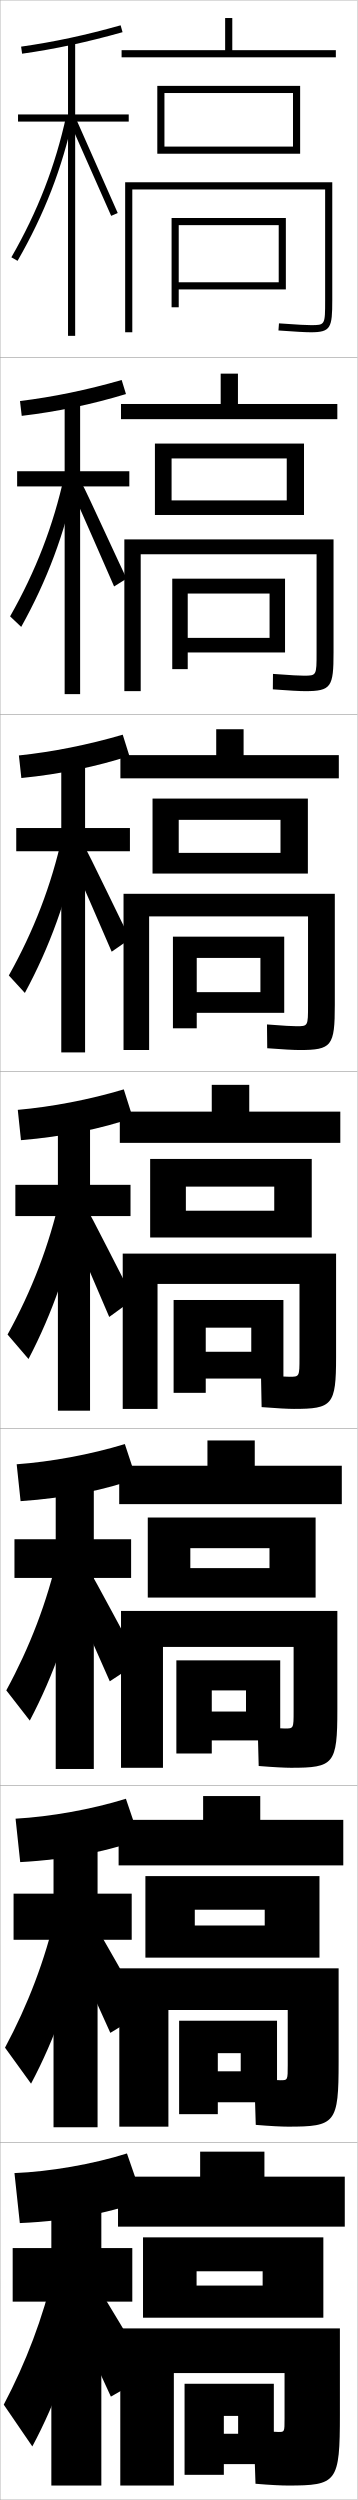
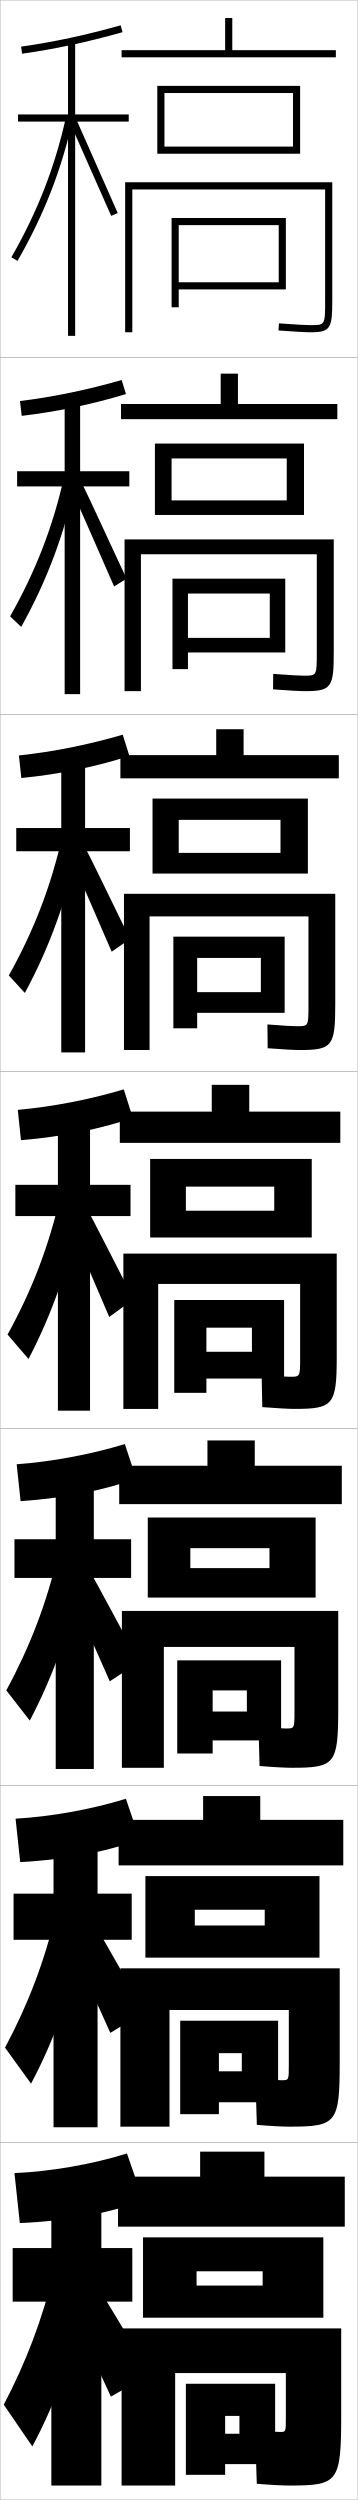
<svg xmlns="http://www.w3.org/2000/svg" width="100.1" height="700.1" viewBox="0 0 100.1 700.1" overflow="visible" enable-background="new 0 0 100.1 700.1" xml:space="preserve">
  <g id="glyphs">
    <g>
      <rect x="0.05" y="0.05" fill="none" stroke="#999999" stroke-width="0.1" width="100" height="100" />
      <rect x="0.05" y="100.05" fill="none" stroke="#999999" stroke-width="0.1" width="100" height="100" />
      <rect x="0.05" y="200.05" fill="none" stroke="#999999" stroke-width="0.1" width="100" height="100" />
      <rect x="0.05" y="300.05" fill="none" stroke="#999999" stroke-width="0.1" width="100" height="100" />
      <rect x="0.05" y="400.05" fill="none" stroke="#999999" stroke-width="0.1" width="100" height="100" />
      <rect x="0.05" y="500.05" fill="none" stroke="#999999" stroke-width="0.1" width="100" height="100" />
      <rect x="0.05" y="600.05" fill="none" stroke="#999999" stroke-width="0.1" width="100" height="100" />
    </g>
    <polygon points="50.05,63.05 78.05,63.05 78.05,79.05 50.05,79.05      50.05,81.05 80.05,81.05 80.05,61.05 48.05,61.05 48.05,86.05      50.05,86.05 " />
-     <polygon points="75.488,166.216 75.488,178.633 52.571,178.633 52.571,182.716      79.821,182.716 79.821,162.05 48.238,162.05 48.238,187.383 52.571,187.383      52.571,166.216 " />
-     <polygon points="79.594,262.3 48.427,262.3 48.427,287.966 55.094,287.966      55.094,268.258 72.927,268.258 72.927,277.842 55.094,277.842 55.094,283.633      79.594,283.633 " />
+     <polygon points="75.549,166.216 75.549,178.633 52.632,178.633 52.632,182.716      79.882,182.716 79.882,162.05 48.299,162.05 48.299,187.383 52.632,187.383      52.632,166.216 " />
+     <polygon points="79.716,262.3 48.549,262.3 48.549,287.966 55.216,287.966      55.216,268.258 73.049,268.258 73.049,277.842 55.216,277.842 55.216,283.633      79.716,283.633 " />
    <g>
-       <polygon points="48.616,364.05 48.616,390.05 57.616,390.05 57.616,371.8       70.366,371.8 70.366,378.55 57.616,378.55 57.616,386.05 79.366,386.05       79.366,364.05 " />
-       <polygon points="78.472,464.966 49.389,464.966 49.389,491.05 59.306,491.05       59.306,473.384 68.889,473.384 68.889,479.3 59.306,479.3 59.306,487.384       78.472,487.384 " />
-       <polygon points="67.411,574.967 67.411,580.05 60.995,580.05 60.995,588.717       77.578,588.717 77.578,565.883 50.161,565.883 50.161,592.05 60.995,592.05       60.995,574.967 " />
+       <polygon points="48.8,364.05 48.8,390.05 57.8,390.05 57.8,371.8       70.55,371.8 70.55,378.55 57.8,378.55 57.8,386.05 79.55,386.05       79.55,364.05 " />
+       <polygon points="78.716,464.966 49.633,464.966 49.633,491.05 59.55,491.05       59.55,473.384 69.133,473.384 69.133,479.3 59.55,479.3 59.55,487.384       78.716,487.384 " />
+       <polygon points="67.716,574.967 67.716,580.05 61.3,580.05 61.3,588.717       77.883,588.717 77.883,565.883 50.466,565.883 50.466,592.05 61.3,592.05       61.3,574.967 " />
    </g>
-     <polygon points="62.684,681.55 62.684,690.05 76.684,690.05 76.684,667.55      51.684,667.55 51.684,693.05 62.684,693.05 62.684,676.55 66.684,676.55      66.684,681.55 " />
+     <polygon points="63.05,681.55 63.05,690.05 77.05,690.05 77.05,667.55      52.05,667.55 52.05,693.05 63.05,693.05 63.05,676.55 67.05,676.55      67.05,681.55 " />
    <path d="M37.05,53.05h54v31c0,7,0,7-4,7c-1.011,0-3.38-0.086-8.926-0.497l-0.148,1.994     c4.438,0.329,7.576,0.503,9.074,0.503c5.593,0,6-1.245,6-9v-33h-58v42h2V53.05z" />
-     <path d="M88.655,155.216v27.55c0,6.448-0.002,6.45-3.605,6.45     c-1.033,0-3.434-0.099-8.605-0.498l-0.041,4.329     c4.366,0.333,7.546,0.502,9.062,0.502c7.317,0,7.939-1.175,7.939-10.833     v-31.667H34.821v42.5h4.583v-38.333H88.655z" />
-     <path d="M93.761,250.3H34.594v43.75h7.167v-37.417h44.5v24.851     c0,5.895-0.005,5.899-3.211,5.899c-1.055,0-3.488-0.112-8.284-0.498     l0.068,6.663c4.294,0.336,7.516,0.502,9.049,0.502     c9.042,0,9.878-1.104,9.878-12.667V250.3z" />
+     <path d="M88.716,155.216v27.55c0,6.448-0.002,6.45-3.605,6.45     c-1.033,0-3.434-0.099-8.605-0.498l-0.041,4.329     c4.366,0.333,7.546,0.502,9.062,0.502c7.317,0,7.939-1.175,7.939-10.833     v-31.667H34.882v42.5h4.583v-38.333H88.716z" />
+     <path d="M93.883,250.3H34.716v43.75h7.167v-37.417h44.5v24.851     c0,5.895-0.005,5.899-3.211,5.899c-1.055,0-3.488-0.112-8.284-0.498     l0.068,6.663c4.294,0.336,7.516,0.502,9.049,0.502     c9.042,0,9.878-1.104,9.878-12.667V250.3z" />
    <g>
-       <path d="M94.116,351.05h-59.75v43.5h9.75v-35h39.75v20.65c0,5.342-0.008,5.35-2.816,5.35      c-1.077,0-3.542-0.125-7.963-0.498l0.176,8.996      c4.222,0.34,7.486,0.502,9.037,0.502c10.766,0,11.816-1.034,11.816-14.5V351.05z" />
-       <path d="M94.472,451.134H33.889v43.916h11.75v-33.834h36.583V479.25      c0,4.79-0.01,4.8-2.422,4.8c-1.1,0-3.596-0.138-7.642-0.498      l0.284,10.996c4.149,0.344,7.457,0.502,9.025,0.502      c12.052,0,13.005-0.963,13.005-16.334V451.134z" />
-       <path d="M80.578,562.883v15.417c0,4.237-0.013,4.25-2.028,4.25      c-1.122,0-3.65-0.15-7.321-0.499l0.392,12.998      c4.077,0.348,7.426,0.501,9.012,0.501c13.339,0,14.195-0.893,14.195-18.167      v-26.166H33.411v44.333h13.75v-32.667H80.578z" />
+       <path d="M94.3,351.05h-59.75v43.5h9.75v-35h39.75v20.65c0,5.342-0.008,5.35-2.816,5.35      c-1.077,0-3.542-0.125-7.963-0.498l0.176,8.996      c4.222,0.34,7.486,0.502,9.037,0.502c10.766,0,11.816-1.034,11.816-14.5V351.05z" />
+       <path d="M94.717,451.134H34.133v43.916h11.75v-33.834h36.583V479.25      c0,4.79-0.01,4.8-2.422,4.8c-1.099,0-3.596-0.138-7.642-0.498      l0.284,10.996c4.149,0.344,7.456,0.502,9.024,0.502      c12.053,0,13.006-0.963,13.006-16.334V451.134z" />
+       <path d="M80.883,562.883v15.417c0,4.237-0.013,4.25-2.028,4.25      c-1.122,0-3.65-0.15-7.321-0.499l0.392,12.998      c4.077,0.348,7.426,0.501,9.012,0.501c13.339,0,14.195-0.893,14.195-18.167      v-26.166H33.716v44.333h13.75v-32.667H80.883z" />
    </g>
-     <path d="M79.684,677.35c0,3.686-0.016,3.7-1.634,3.7c-1.144,0-3.704-0.163-7-0.5     l0.5,15c4.005,0.351,7.396,0.5,9,0.5c13.875,0,14.634-0.823,14.634-20v-24h-61.5v44h15v-31.5h31     V677.35z" />
+     <path d="M80.05,677.35c0,3.686-0.016,3.7-1.634,3.7c-1.144,0-3.704-0.163-7-0.5     l0.5,15c4.005,0.351,7.396,0.5,9,0.5c13.875,0,14.634-0.823,14.634-20v-24h-61.5v44h15v-31.5h31     V677.35z" />
    <path d="M5.909,13.06l0.281,1.98c9.268-1.313,18.207-3.229,28.131-6.027     l-0.543-1.926C23.942,9.861,15.087,11.759,5.909,13.06z" />
    <g>
      <path d="M5.599,112.308l0.484,4.15c10.097-1.192,19.75-3.245,29.192-6.106      l-1.203-3.938C24.29,109.229,14.887,111.159,5.599,112.308z" />
      <path d="M5.289,211.556l0.688,6.32c10.927-1.071,21.293-3.26,30.254-6.185      l-1.862-5.95C24.638,208.598,14.688,210.56,5.289,211.556z" />
      <path d="M37.186,313.031l-2.521-7.963c-9.679,2.897-20.176,4.892-29.685,5.736      l0.891,8.49C17.626,318.345,28.706,316.019,37.186,313.031z" />
      <path d="M4.67,410.054l1.094,10.326c12.585-0.83,24.379-3.293,32.377-6.342      l-3.181-9.643C25.333,407.334,14.289,409.36,4.67,410.054z" />
      <path d="M4.36,509.302l1.297,12.163c13.415-0.709,25.922-3.309,33.438-6.421      l-3.84-11.321C25.681,506.702,14.089,508.762,4.36,509.302z" />
    </g>
    <path d="M40.05,616.05l-4.5-13c-9.521,3.021-21.66,5.112-31.5,5.5l1.5,14     C19.794,621.962,33.015,619.225,40.05,616.05z" />
    <polygon points="36.05,32.05 21.05,32.05 21.05,11.55 19.05,11.55      19.05,32.05 5.05,32.05 5.05,34.05 19.05,34.05 19.05,94.05      21.05,94.05 21.05,34.05 36.05,34.05 " />
    <g>
      <polygon points="4.799,131.966 4.799,136.216 18.104,136.216 18.104,194.383       22.438,194.383 22.438,136.216 36.216,136.216 36.216,131.966 22.438,131.966       22.438,111.883 18.104,111.883 18.104,131.966 " />
      <polygon points="4.55,231.883 4.55,238.383 17.159,238.383 17.159,294.717       23.826,294.717 23.826,238.383 36.383,238.383 36.383,231.883 23.826,231.883       23.826,212.216 17.159,212.216 17.159,231.883 " />
      <polygon points="36.55,331.8 25.214,331.8 25.214,312.55 16.214,312.55       16.214,331.8 4.3,331.8 4.3,340.55 16.214,340.55 16.214,395.05       25.214,395.05 25.214,340.55 36.55,340.55 " />
      <polygon points="4.05,431.05 4.05,441.884 15.602,441.884 15.602,495.384       26.269,495.384 26.269,441.884 36.717,441.884 36.717,431.05 26.269,431.05       26.269,412.884 15.602,412.884 15.602,431.05 " />
      <polygon points="3.8,530.3 3.8,543.217 14.99,543.217 14.99,595.717       27.323,595.717 27.323,543.217 36.883,543.217 36.883,530.3 27.323,530.3       27.323,513.217 14.99,513.217 14.99,530.3 " />
    </g>
    <polygon points="37.05,629.55 28.378,629.55 28.378,613.55 14.378,613.55      14.378,629.55 3.55,629.55 3.55,644.55 14.378,644.55 14.378,696.05      28.378,696.05 28.378,644.55 37.05,644.55 " />
    <g>
      <path d="M3.183,72.052l1.734,0.996c7.52-13.104,12.479-25.905,15.609-40.285      l-1.953-0.426C15.487,46.511,10.597,59.131,3.183,72.052z" />
      <polygon points="19.638,34.459 31.133,60.448 32.967,59.651 21.462,33.641 " />
    </g>
    <g>
      <g>
        <path d="M2.827,172.609l3.112,2.947c7.236-12.993,12.161-26.141,15.28-40.905       l-3.22-1.388C14.907,147.289,10.04,159.88,2.827,172.609z" />
        <path d="M20.294,137.74c0.764,1.58,10.946,24.822,11.657,26.492l3.529-2.214       c-0.875-1.488-11.435-24.779-12.504-26.542L20.294,137.74z" />
      </g>
      <g>
        <path d="M2.472,273.167l4.489,4.898c6.952-12.881,11.843-26.376,14.951-41.523       l-4.486-2.351C14.326,248.068,9.482,260.629,2.472,273.167z" />
        <path d="M19.451,239.522c1.528,3.16,10.397,23.654,11.82,26.993l5.223-3.631       c-1.749-2.977-11.364-23.547-13.503-27.074L19.451,239.522z" />
      </g>
      <g>
        <path d="M2.116,373.726l5.867,6.849c6.668-12.769,11.524-26.611,14.621-42.143       l-5.753-3.313C13.746,348.847,8.926,361.378,2.116,373.726z" />
        <path d="M18.608,341.305c2.292,4.739,9.849,22.486,11.982,27.495l6.918-5.049       c-2.623-4.465-11.293-22.315-14.503-27.605L18.608,341.305z" />
      </g>
    </g>
    <g>
      <path d="M1.761,473.369l6.578,8.467c6.668-12.657,11.696-26.848,14.914-42.762      l-6.975-3.943C13.166,448.711,8.369,461.213,1.761,473.369z" />
      <path d="M18.089,442.839c3.153,6.319,9.719,21.319,12.655,27.997l8.278-5.466      c-3.497-5.954-11.222-21.084-15.502-28.138L18.089,442.839z" />
    </g>
    <g>
      <path d="M1.405,573.426l7.289,10.083c6.668-12.545,11.868-27.082,15.207-43.381      l-8.197-4.571C12.585,548.987,7.812,561.46,1.405,573.426z" />
      <path d="M17.569,540.785c4.014,7.899,9.589,20.151,13.328,28.499l9.639-5.883      c-4.371-7.442-11.151-19.853-16.501-28.669L17.569,540.785z" />
    </g>
    <g>
      <path d="M15.13,635.9c-3.125,13.281-7.875,25.726-14.08,37.5l8,11.7      c6.668-12.433,12.039-27.317,15.5-44L15.13,635.9z" />
      <path d="M17.05,642.15c4.875,9.479,9.459,18.983,14,29l11-6.3      c-5.244-8.931-11.08-18.62-17.5-29.2L17.05,642.15z" />
    </g>
    <g>
      <polygon points="34.05,14.05 34.05,16.05 94.05,16.05 94.05,14.05       65.05,14.05 65.05,5.05 63.05,5.05 63.05,14.05 " />
      <polygon points="46.05,26.05 82.05,26.05 82.05,41.05 46.05,41.05       46.05,43.05 84.05,43.05 84.05,24.05 44.05,24.05 44.05,43.05       46.05,43.05 " />
    </g>
    <g>
      <polygon points="66.633,113.133 66.633,104.633 61.8,104.633 61.8,113.133       33.883,113.133 33.883,117.383 94.466,117.383 94.466,113.133 " />
      <polygon points="48.049,140.133 48.049,144.216 85.133,144.216 85.133,124.216       43.383,124.216 43.383,144.216 48.049,144.216 48.049,128.383 80.299,128.383       80.299,140.133 " />
    </g>
    <g>
      <polygon points="68.216,211.466 68.216,204.216 60.55,204.216 60.55,211.466       33.716,211.466 33.716,217.966 94.883,217.966 94.883,211.466 " />
      <polygon points="50.05,238.841 50.05,244.633 86.216,244.633 86.216,223.633       42.716,223.633 42.716,244.633 50.05,244.633 50.05,229.591 78.55,229.591       78.55,238.841 " />
    </g>
    <g>
      <g>
        <polygon points="69.8,311.3 69.8,303.8 59.3,303.8 59.3,311.3        33.55,311.3 33.55,320.05 95.3,320.05 95.3,311.3 " />
        <polygon points="52.05,339.05 52.05,346.55 87.3,346.55 87.3,324.55        42.05,324.55 42.05,346.55 52.05,346.55 52.05,332.3 76.8,332.3        76.8,339.05 " />
      </g>
      <g>
        <polygon points="71.342,410.466 71.342,403.384 58.092,403.384 58.092,410.466        33.383,410.466 33.383,421.216 95.717,421.216 95.717,410.466 " />
        <polygon points="53.3,439.134 53.3,447.384 88.383,447.384 88.383,424.966        41.383,424.966 41.383,447.384 53.3,447.384 53.3,433.55 75.467,433.55        75.467,439.134 " />
      </g>
      <g>
        <polygon points="72.883,509.633 72.883,502.967 56.883,502.967 56.883,509.633        33.216,509.633 33.216,522.383 96.133,522.383 96.133,509.633 " />
        <polygon points="54.55,539.217 54.55,548.217 89.466,548.217 89.466,525.383        40.717,525.383 40.717,548.217 54.55,548.217 54.55,534.8 74.133,534.8        74.133,539.217 " />
      </g>
    </g>
    <g>
      <polygon points="74.05,609.55 74.05,602.55 56.05,602.55 56.05,609.55       33.05,609.55 33.05,623.55 96.55,623.55 96.55,609.55 " />
      <polygon points="55.05,640.05 55.05,649.05 90.55,649.05 90.55,626.55       40.05,626.55 40.05,649.05 55.05,649.05 55.05,636.05 73.55,636.05       73.55,640.05 " />
    </g>
  </g>
</svg>
